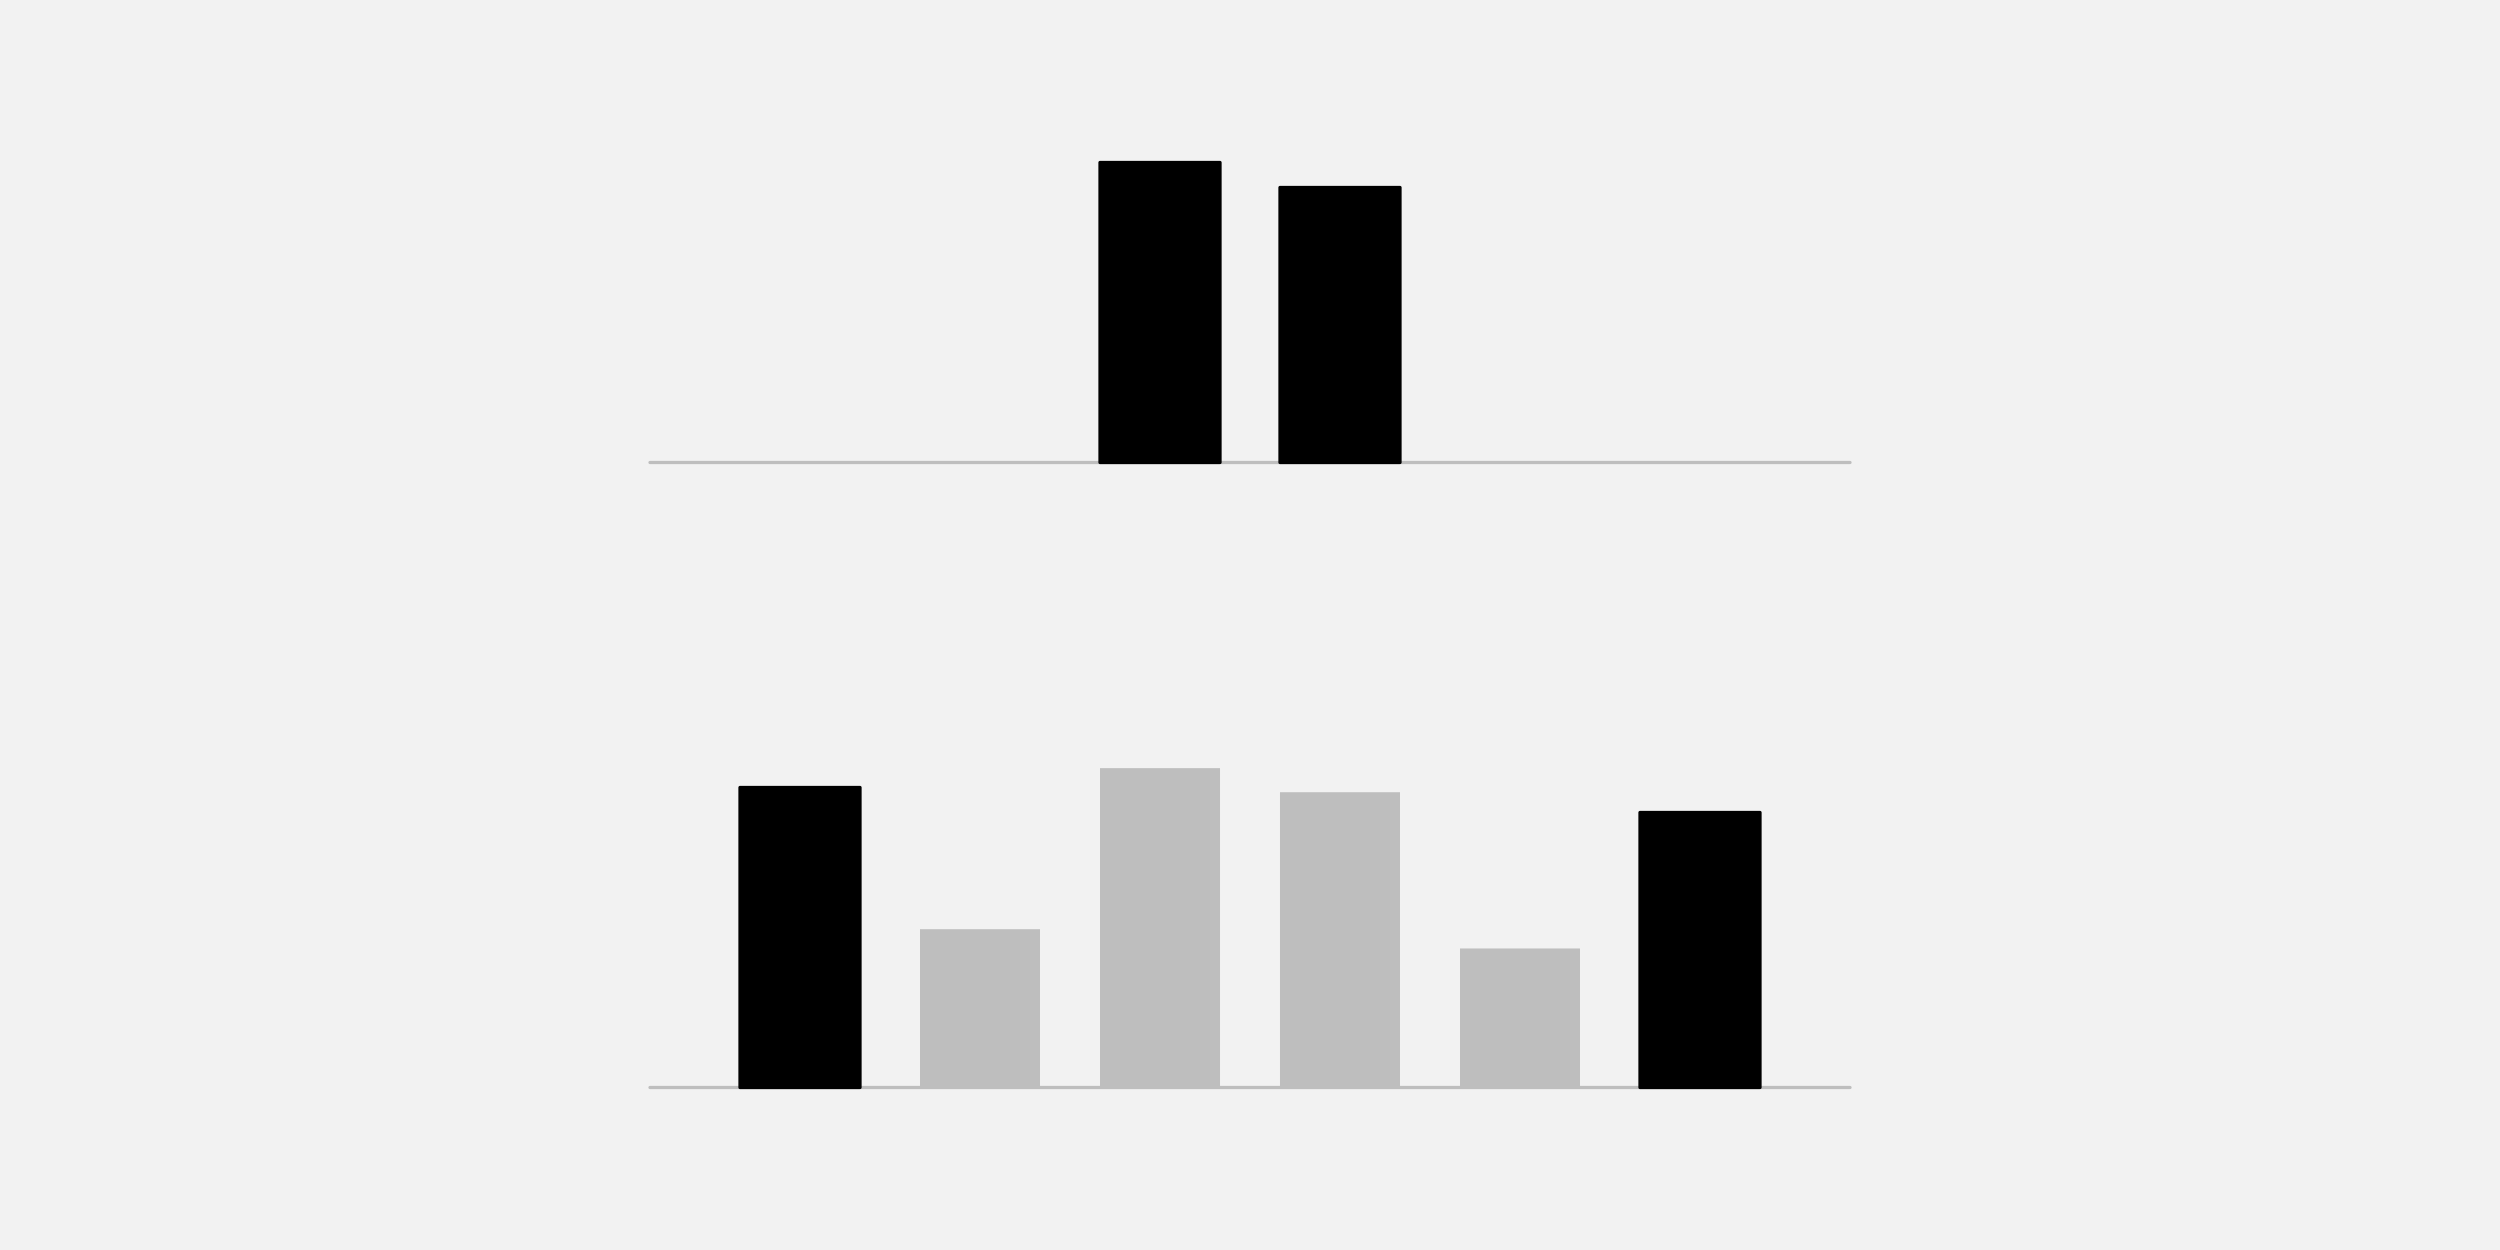
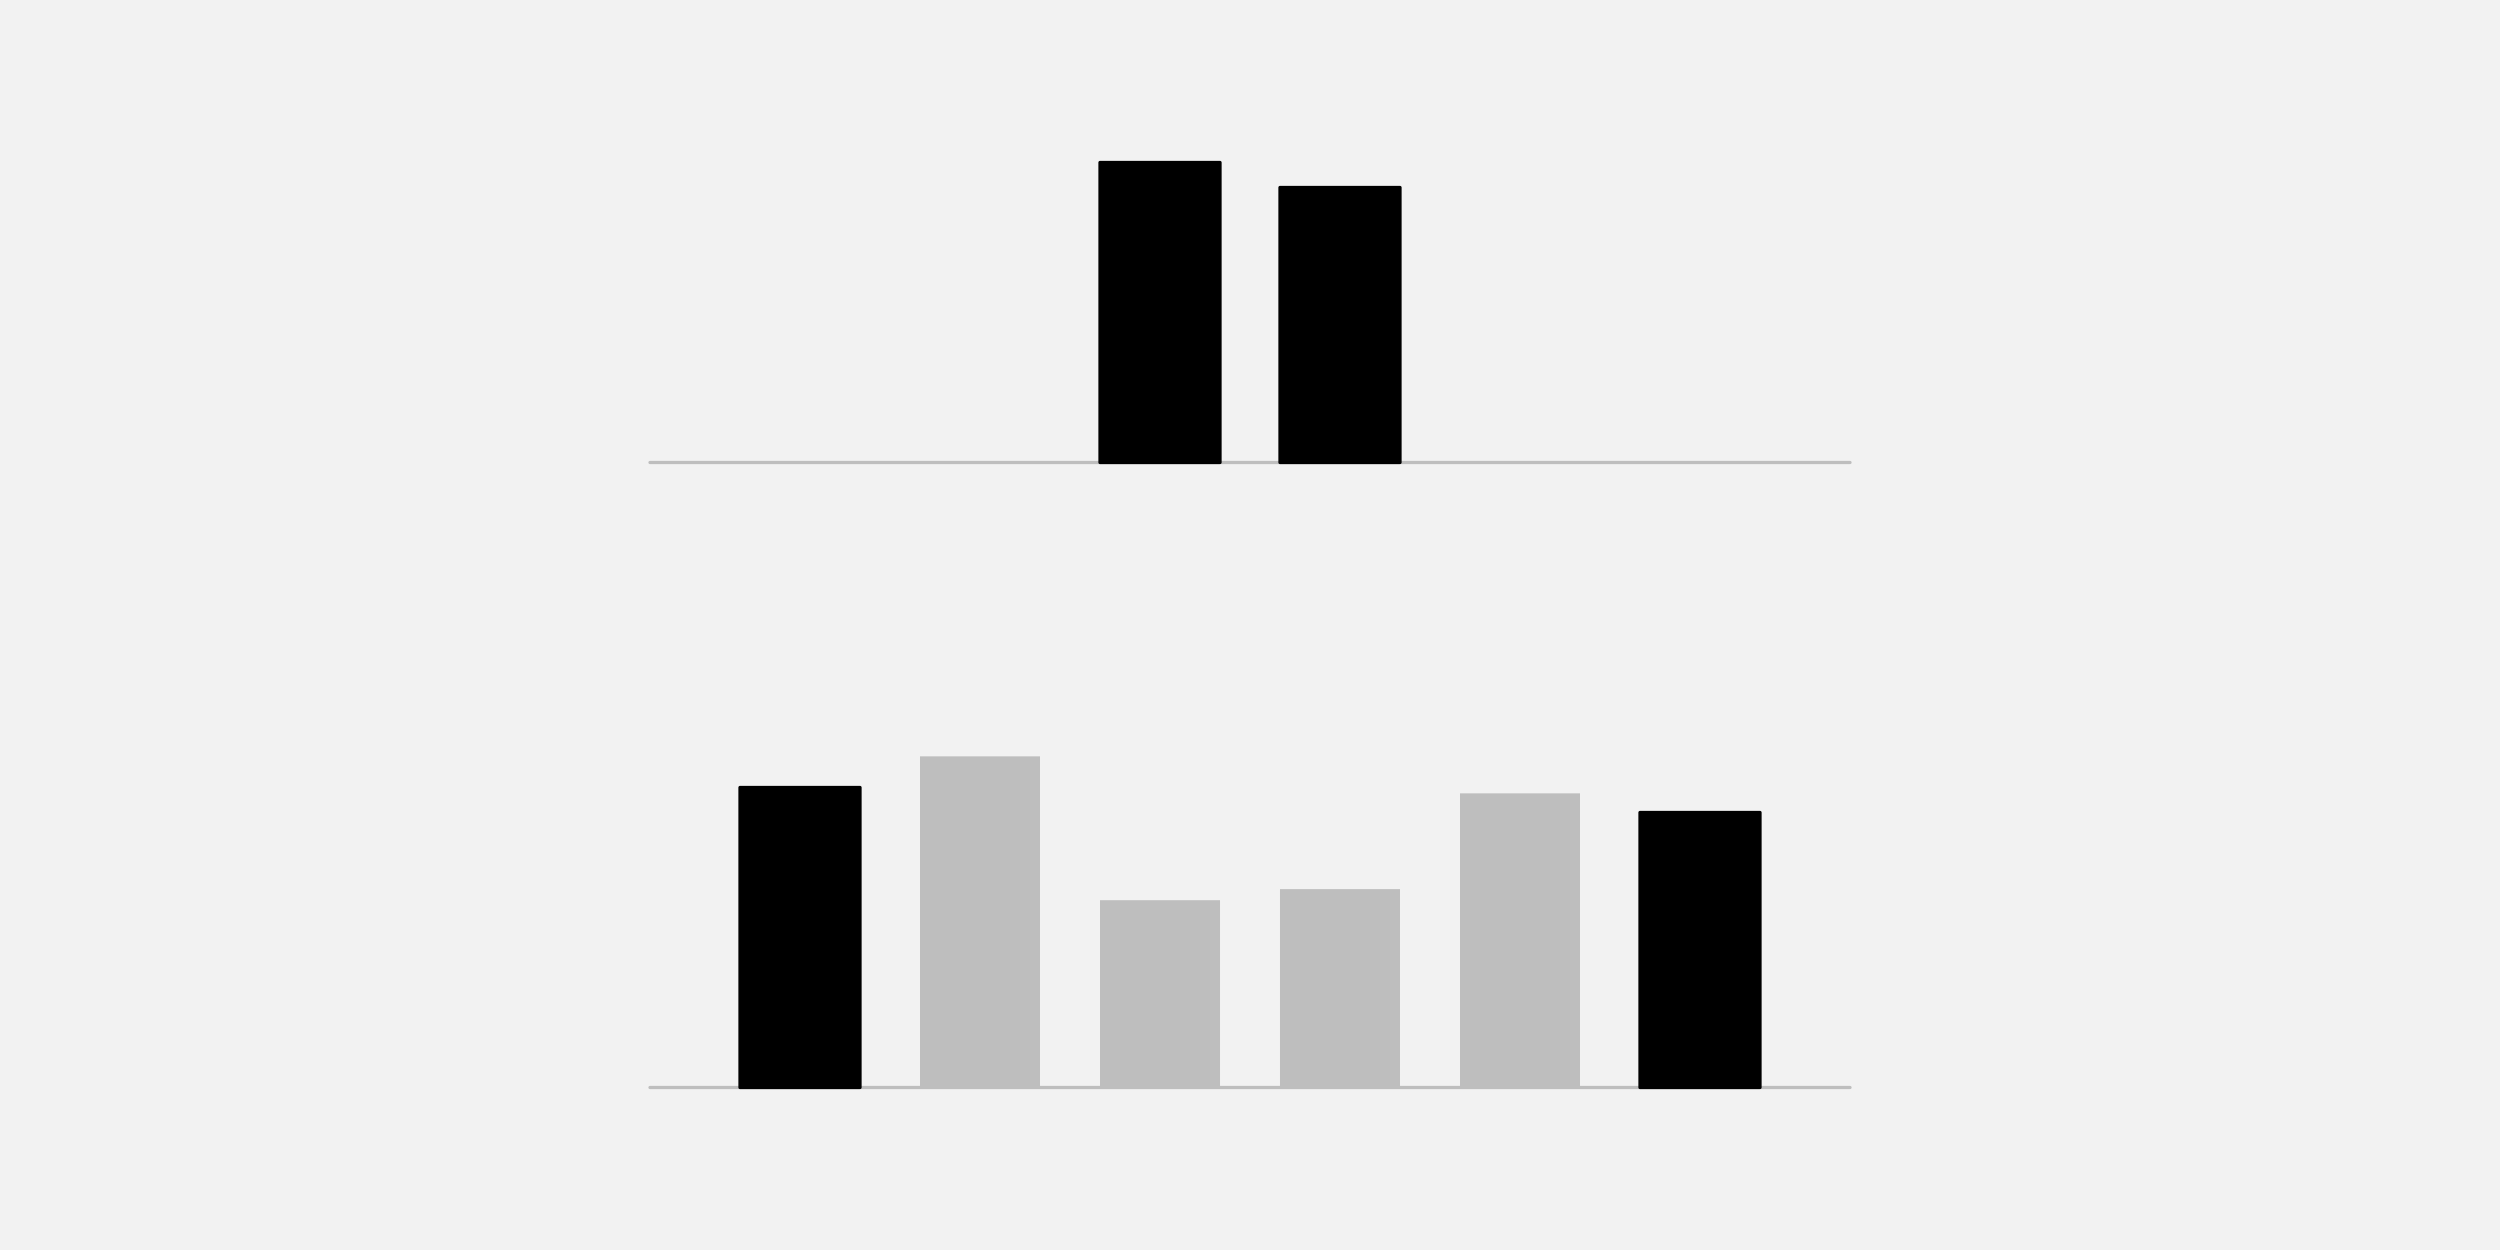
<svg xmlns="http://www.w3.org/2000/svg" width="576pt" height="288pt" viewBox="0 0 576 288" version="1.1">
  <g id="surface25">
    <rect x="0" y="0" width="576" height="288" style="fill:rgb(94.902%,94.902%,94.902%);fill-opacity:1;stroke:none;" />
    <path style="fill:none;stroke-width:0.75;stroke-linecap:round;stroke-linejoin:round;stroke:rgb(74.51%,74.51%,74.51%);stroke-opacity:1;stroke-miterlimit:10;" d="M 149.762 106.559 L 426.238 106.559 " />
    <path style="fill-rule:nonzero;fill:rgb(0%,0%,0%);fill-opacity:1;stroke-width:0.75;stroke-linecap:round;stroke-linejoin:round;stroke:rgb(0%,0%,0%);stroke-opacity:1;stroke-miterlimit:10;" d="M 253.441 106.559 L 281.09 106.559 L 281.09 37.438 L 253.441 37.438 Z M 253.441 106.559 " />
    <path style="fill-rule:nonzero;fill:rgb(0%,0%,0%);fill-opacity:1;stroke-width:0.75;stroke-linecap:round;stroke-linejoin:round;stroke:rgb(0%,0%,0%);stroke-opacity:1;stroke-miterlimit:10;" d="M 294.91 106.559 L 322.559 106.559 L 322.559 43.199 L 294.91 43.199 Z M 294.91 106.559 " />
    <path style="fill:none;stroke-width:0.75;stroke-linecap:round;stroke-linejoin:round;stroke:rgb(74.51%,74.51%,74.51%);stroke-opacity:1;stroke-miterlimit:10;" d="M 149.762 250.559 L 426.238 250.559 " />
    <path style="fill-rule:nonzero;fill:rgb(0%,0%,0%);fill-opacity:1;stroke-width:0.75;stroke-linecap:round;stroke-linejoin:round;stroke:rgb(0%,0%,0%);stroke-opacity:1;stroke-miterlimit:10;" d="M 170.496 250.559 L 198.145 250.559 L 198.145 181.438 L 170.496 181.438 Z M 170.496 250.559 " />
-     <path style=" stroke:none;fill-rule:nonzero;fill:rgb(74.51%,74.51%,74.51%);fill-opacity:1;" d="M 211.969 250.559 L 239.617 250.559 L 239.617 214.086 L 211.969 214.086 Z M 211.969 250.559 " />
-     <path style=" stroke:none;fill-rule:nonzero;fill:rgb(74.51%,74.51%,74.51%);fill-opacity:1;" d="M 253.441 250.559 L 281.09 250.559 L 281.09 176.98 L 253.441 176.98 Z M 253.441 250.559 " />
-     <path style=" stroke:none;fill-rule:nonzero;fill:rgb(74.51%,74.51%,74.51%);fill-opacity:1;" d="M 294.91 250.559 L 322.559 250.559 L 322.559 182.527 L 294.91 182.527 Z M 294.91 250.559 " />
-     <path style=" stroke:none;fill-rule:nonzero;fill:rgb(74.51%,74.51%,74.51%);fill-opacity:1;" d="M 336.383 250.559 L 364.031 250.559 L 364.031 218.527 L 336.383 218.527 Z M 336.383 250.559 " />
+     <path style=" stroke:none;fill-rule:nonzero;fill:rgb(74.51%,74.51%,74.51%);fill-opacity:1;" d="M 211.969 250.559 L 239.617 250.559 L 239.617 174.262 L 211.969 174.262 Z M 211.969 250.559 " />
+     <path style=" stroke:none;fill-rule:nonzero;fill:rgb(74.51%,74.51%,74.51%);fill-opacity:1;" d="M 253.441 250.559 L 281.09 250.559 L 281.09 207.406 L 253.441 207.406 Z M 253.441 250.559 " />
+     <path style=" stroke:none;fill-rule:nonzero;fill:rgb(74.51%,74.51%,74.51%);fill-opacity:1;" d="M 294.91 250.559 L 322.559 250.559 L 322.559 204.855 L 294.91 204.855 Z M 294.91 250.559 " />
+     <path style=" stroke:none;fill-rule:nonzero;fill:rgb(74.51%,74.51%,74.51%);fill-opacity:1;" d="M 336.383 250.559 L 364.031 250.559 L 364.031 182.785 L 336.383 182.785 Z M 336.383 250.559 " />
    <path style="fill-rule:nonzero;fill:rgb(0%,0%,0%);fill-opacity:1;stroke-width:0.75;stroke-linecap:round;stroke-linejoin:round;stroke:rgb(0%,0%,0%);stroke-opacity:1;stroke-miterlimit:10;" d="M 377.855 250.559 L 405.504 250.559 L 405.504 187.199 L 377.855 187.199 Z M 377.855 250.559 " />
  </g>
</svg>
